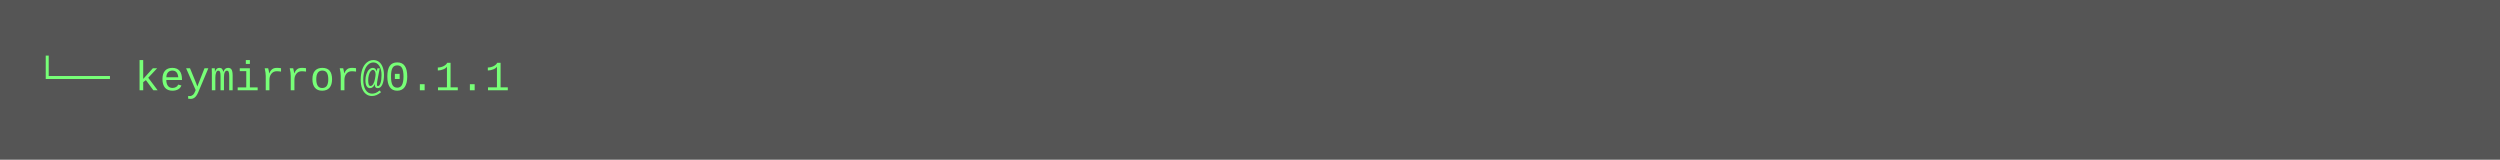
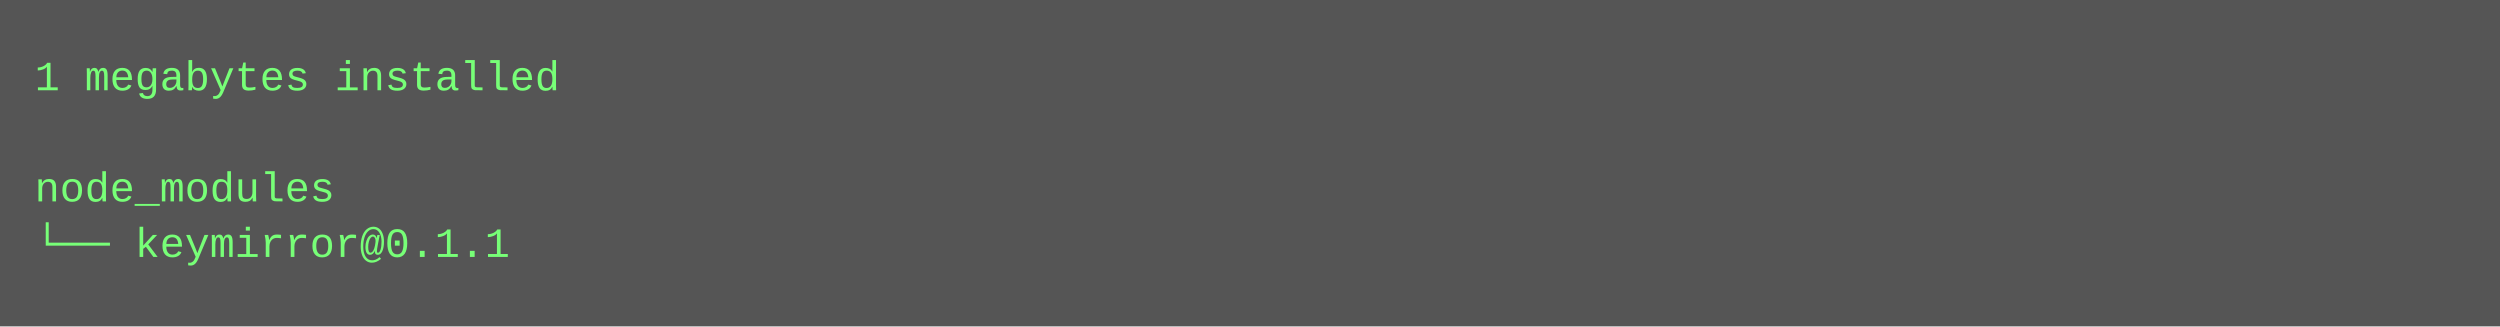
- <svg xmlns="http://www.w3.org/2000/svg" height="46" width="720">
-   <rect height="46" fill="#555" width="720" />
+ <svg xmlns="http://www.w3.org/2000/svg" height="94" width="720">
+   <rect height="94" fill="#555" width="720" />
  <text fill="#7f7" font-family="Courier New" font-size="12" xml:space="preserve">
-     <tspan x="10" y="26">└── keymirror@0.1.1</tspan>
+     <tspan x="10" y="26">1 megabytes installed</tspan>
+     <tspan x="10" y="42" />
+     <tspan x="10" y="58">node_modules</tspan>
+     <tspan x="10" y="74">└── keymirror@0.1.1</tspan>
  </text>
</svg>
